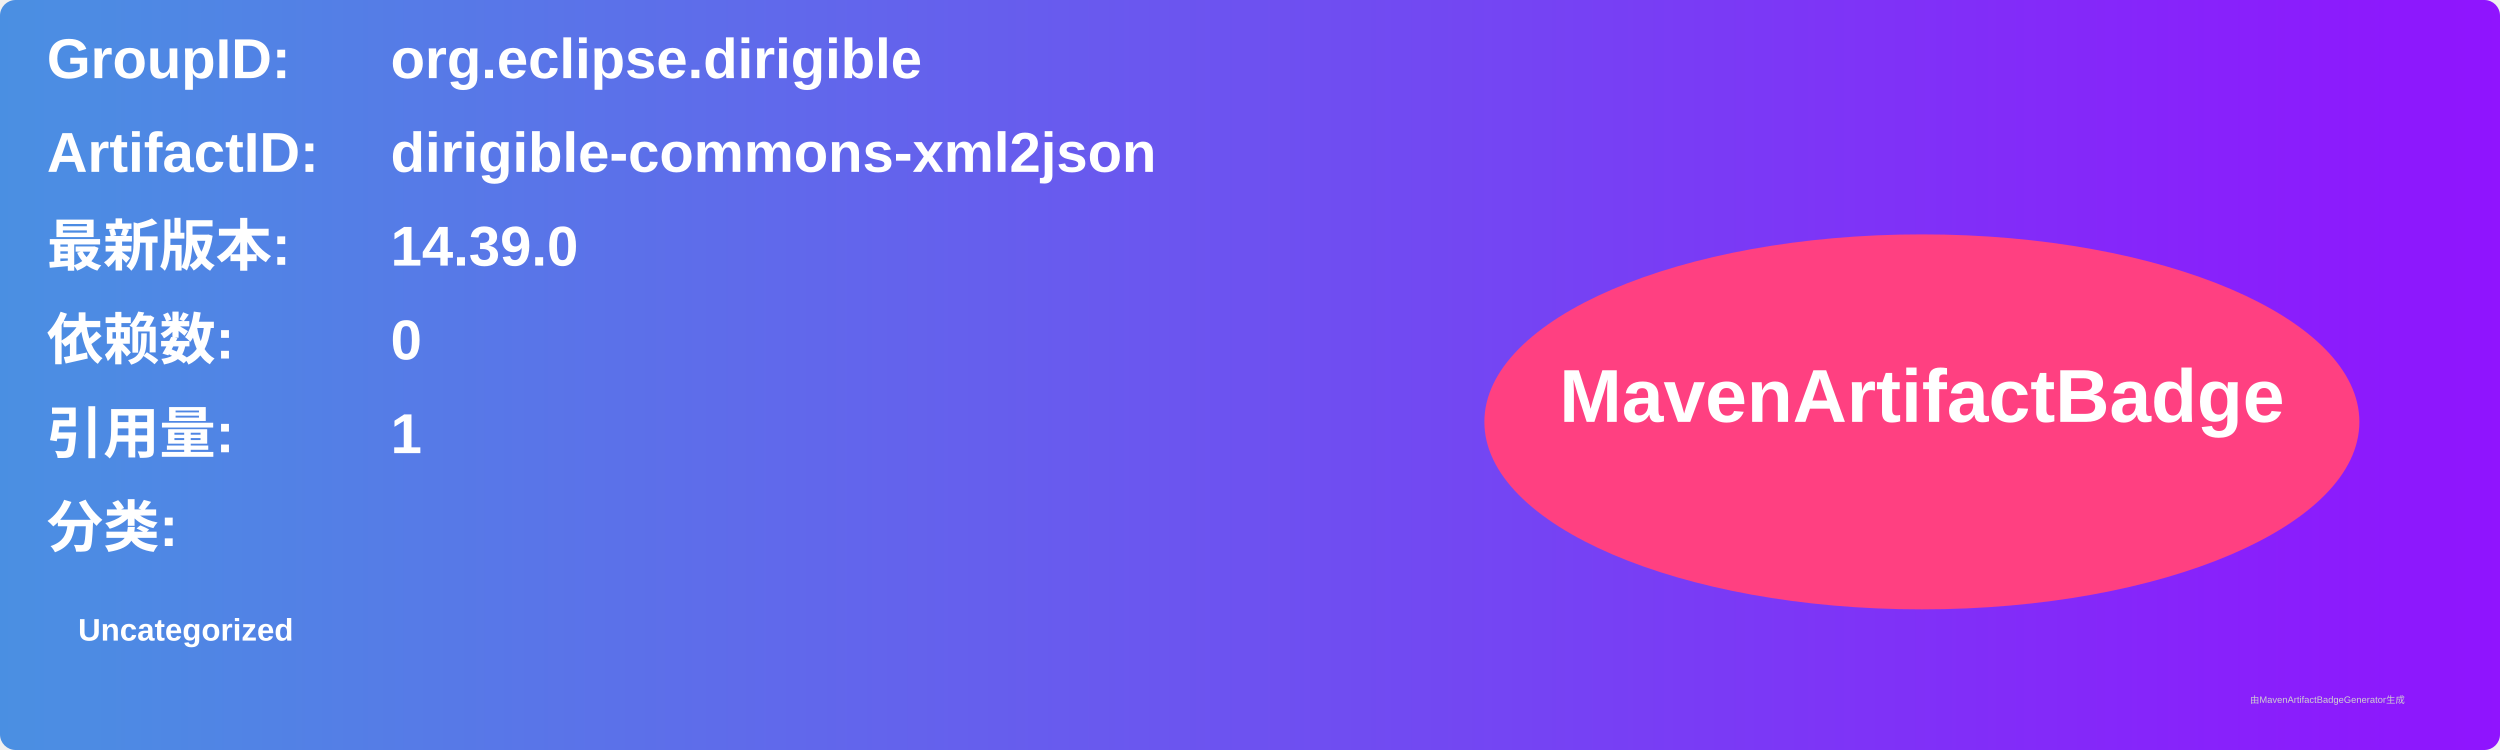
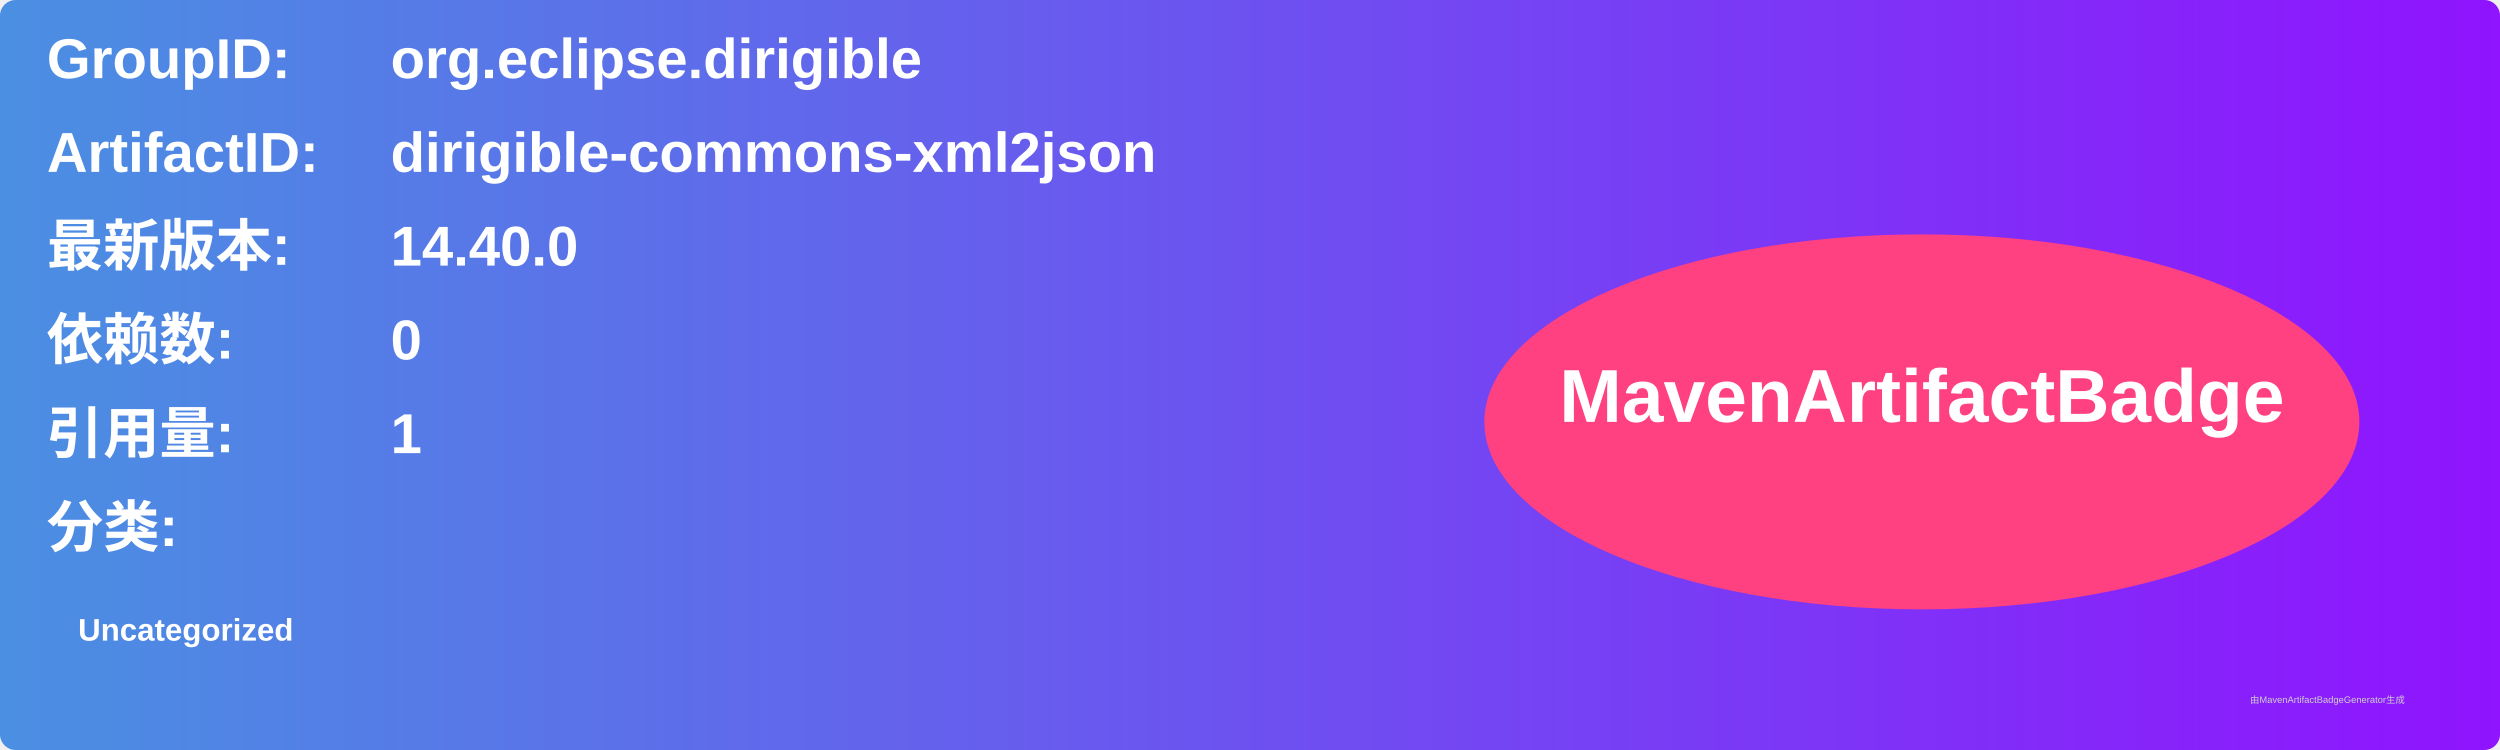
<svg xmlns="http://www.w3.org/2000/svg" width="800" height="240" viewBox="0 0 800 240">
  <linearGradient id="grad" x1="0%" y1="0%" x2="100%" y2="0%">
    <stop offset="0%" stop-color="#4a90e2" />
    <stop offset="100%" stop-color="#9013fe" />
  </linearGradient>
  <rect width="100%" height="100%" rx="5" ry="5" fill="url(#grad)" />
  <g transform="translate(15, 15)">
    <text x="0" y="10" font-family="Arial" font-size="18" fill="white" font-weight="bold" width="260">GroupID:</text>
    <text x="110" y="10" font-family="Arial" font-size="18" fill="white" font-weight="bold" width="460">org.eclipse.dirigible</text>
    <text x="0" y="40" font-family="Arial" font-size="18" fill="white" font-weight="bold" width="260">ArtifactID:</text>
    <text x="110" y="40" font-family="Arial" font-size="18" fill="white" font-weight="bold" width="460">dirigible-commons-xml2json</text>
    <text x="0" y="70" font-family="Arial" font-size="18" fill="white" font-weight="bold">最新版本:</text>
    <text x="110" y="70" font-family="Arial" font-size="18" fill="white" font-weight="bold">
-       <tspan font-weight="bold">14.39.0</tspan>
+       <tspan font-weight="bold">14.40.0</tspan>
    </text>
    <text x="0" y="100" font-family="Arial" font-size="18" fill="white" font-weight="bold">依赖数: </text>
    <text x="110" y="100" font-family="Arial" font-size="18" fill="white">
      <tspan font-weight="bold">0</tspan>
    </text>
    <text x="0" y="130" font-family="Arial" font-size="18" fill="white" font-weight="bold">引用量: </text>
    <text x="110" y="130" font-family="Arial" font-size="18" fill="white">
      <tspan font-weight="bold">1</tspan>
    </text>
    <text x="0" y="160" font-family="Arial" font-size="18" fill="white" font-weight="bold">分类:</text>
    <text x="10" y="190" font-family="Arial" font-size="10" fill="white">
      <tspan font-weight="bold">Uncategorized</tspan>
    </text>
    <ellipse cx="600" cy="120" rx="140" ry="60" fill="#ff4081" />
    <text x="600" y="120" text-anchor="middle" font-family="Arial" font-size="24" fill="white" font-weight="bold">MavenArtifactBadge</text>
  </g>
  <text x="720" y="225" font-family="Arial" font-size="3" fill="#d0d0d0">由MavenArtifactBadgeGenerator生成</text>
</svg>
